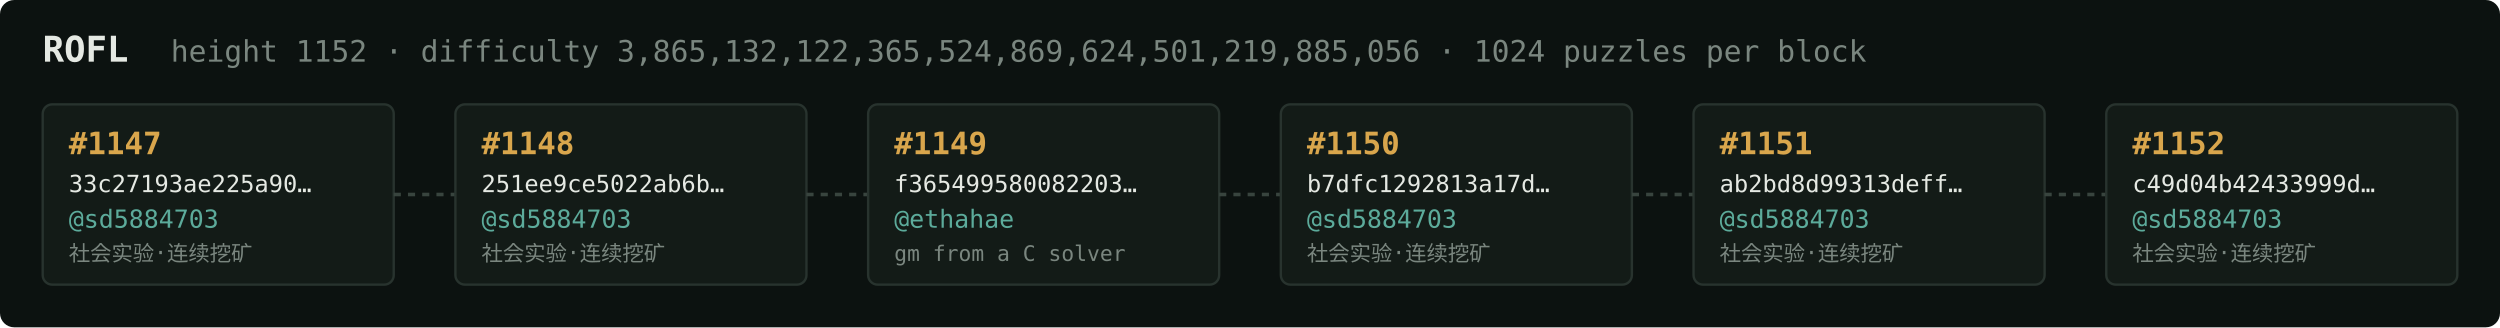
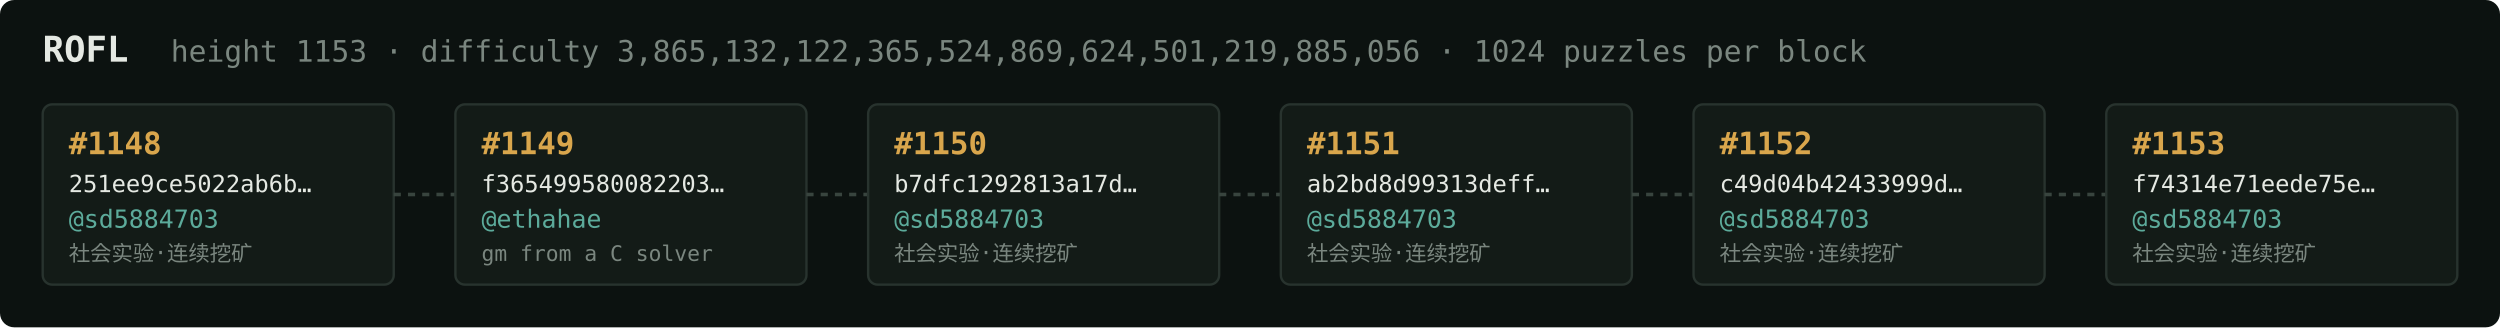
<svg xmlns="http://www.w3.org/2000/svg" width="1054" height="138" viewBox="0 0 1054 138" font-family="ui-monospace,SFMono-Regular,Menlo,monospace">
  <rect fill="#0c1210" width="1054" height="138" rx="6" />
  <text x="18" y="26" fill="#e5e9e3" font-size="15" font-weight="700">ROFL</text>
-   <text x="72" y="26" fill="#7a867f" font-size="12.5">height 1152 · difficulty 3,865,132,122,365,524,869,624,501,219,885,056 · 1024 puzzles per block</text>
+   <text x="72" y="26" fill="#7a867f" font-size="12.5">height 1153 · difficulty 3,865,132,122,365,524,869,624,501,219,885,056 · 1024 puzzles per block</text>
  <rect x="18" y="44" width="148" height="76" rx="4" fill="#131b17" stroke="#28332e" stroke-width="1" />
-   <text x="29" y="65" fill="#d9a64c" font-size="13" font-weight="700">#1147</text>
-   <text x="29" y="81" fill="#e5e9e3" font-size="10">33c27193ae225a90…</text>
+   <text x="29" y="65" fill="#d9a64c" font-size="13" font-weight="700">#1148</text>
+   <text x="29" y="81" fill="#e5e9e3" font-size="10">251ee9ce5022ab6b…</text>
  <text x="29" y="96" fill="#5cab9b" font-size="10.5">@sd5884703</text>
  <text x="29" y="110" fill="#7a867f" font-size="9">社会实验·连续挖矿</text>
  <line x1="166" y1="82.0" x2="192" y2="82.0" stroke="#38443e" stroke-width="1.5" stroke-dasharray="3 3" />
  <rect x="192" y="44" width="148" height="76" rx="4" fill="#131b17" stroke="#28332e" stroke-width="1" />
-   <text x="203" y="65" fill="#d9a64c" font-size="13" font-weight="700">#1148</text>
-   <text x="203" y="81" fill="#e5e9e3" font-size="10">251ee9ce5022ab6b…</text>
-   <text x="203" y="96" fill="#5cab9b" font-size="10.5">@sd5884703</text>
-   <text x="203" y="110" fill="#7a867f" font-size="9">社会实验·连续挖矿</text>
+   <text x="203" y="65" fill="#d9a64c" font-size="13" font-weight="700">#1149</text>
+   <text x="203" y="81" fill="#e5e9e3" font-size="10">f365499580082203…</text>
+   <text x="203" y="96" fill="#5cab9b" font-size="10.5">@ethahae</text>
+   <text x="203" y="110" fill="#7a867f" font-size="9">gm from a C solver</text>
  <line x1="340" y1="82.0" x2="366" y2="82.0" stroke="#38443e" stroke-width="1.5" stroke-dasharray="3 3" />
  <rect x="366" y="44" width="148" height="76" rx="4" fill="#131b17" stroke="#28332e" stroke-width="1" />
-   <text x="377" y="65" fill="#d9a64c" font-size="13" font-weight="700">#1149</text>
-   <text x="377" y="81" fill="#e5e9e3" font-size="10">f365499580082203…</text>
-   <text x="377" y="96" fill="#5cab9b" font-size="10.5">@ethahae</text>
-   <text x="377" y="110" fill="#7a867f" font-size="9">gm from a C solver</text>
+   <text x="377" y="65" fill="#d9a64c" font-size="13" font-weight="700">#1150</text>
+   <text x="377" y="81" fill="#e5e9e3" font-size="10">b7dfc1292813a17d…</text>
+   <text x="377" y="96" fill="#5cab9b" font-size="10.5">@sd5884703</text>
+   <text x="377" y="110" fill="#7a867f" font-size="9">社会实验·连续挖矿</text>
  <line x1="514" y1="82.0" x2="540" y2="82.0" stroke="#38443e" stroke-width="1.5" stroke-dasharray="3 3" />
  <rect x="540" y="44" width="148" height="76" rx="4" fill="#131b17" stroke="#28332e" stroke-width="1" />
-   <text x="551" y="65" fill="#d9a64c" font-size="13" font-weight="700">#1150</text>
-   <text x="551" y="81" fill="#e5e9e3" font-size="10">b7dfc1292813a17d…</text>
+   <text x="551" y="65" fill="#d9a64c" font-size="13" font-weight="700">#1151</text>
+   <text x="551" y="81" fill="#e5e9e3" font-size="10">ab2bd8d99313deff…</text>
  <text x="551" y="96" fill="#5cab9b" font-size="10.5">@sd5884703</text>
  <text x="551" y="110" fill="#7a867f" font-size="9">社会实验·连续挖矿</text>
  <line x1="688" y1="82.0" x2="714" y2="82.0" stroke="#38443e" stroke-width="1.5" stroke-dasharray="3 3" />
  <rect x="714" y="44" width="148" height="76" rx="4" fill="#131b17" stroke="#28332e" stroke-width="1" />
-   <text x="725" y="65" fill="#d9a64c" font-size="13" font-weight="700">#1151</text>
-   <text x="725" y="81" fill="#e5e9e3" font-size="10">ab2bd8d99313deff…</text>
+   <text x="725" y="65" fill="#d9a64c" font-size="13" font-weight="700">#1152</text>
+   <text x="725" y="81" fill="#e5e9e3" font-size="10">c49d04b42433999d…</text>
  <text x="725" y="96" fill="#5cab9b" font-size="10.5">@sd5884703</text>
  <text x="725" y="110" fill="#7a867f" font-size="9">社会实验·连续挖矿</text>
  <line x1="862" y1="82.0" x2="888" y2="82.0" stroke="#38443e" stroke-width="1.5" stroke-dasharray="3 3" />
  <rect x="888" y="44" width="148" height="76" rx="4" fill="#131b17" stroke="#28332e" stroke-width="1" />
-   <text x="899" y="65" fill="#d9a64c" font-size="13" font-weight="700">#1152</text>
-   <text x="899" y="81" fill="#e5e9e3" font-size="10">c49d04b42433999d…</text>
+   <text x="899" y="65" fill="#d9a64c" font-size="13" font-weight="700">#1153</text>
+   <text x="899" y="81" fill="#e5e9e3" font-size="10">f74314e71eede75e…</text>
  <text x="899" y="96" fill="#5cab9b" font-size="10.5">@sd5884703</text>
  <text x="899" y="110" fill="#7a867f" font-size="9">社会实验·连续挖矿</text>
</svg>
